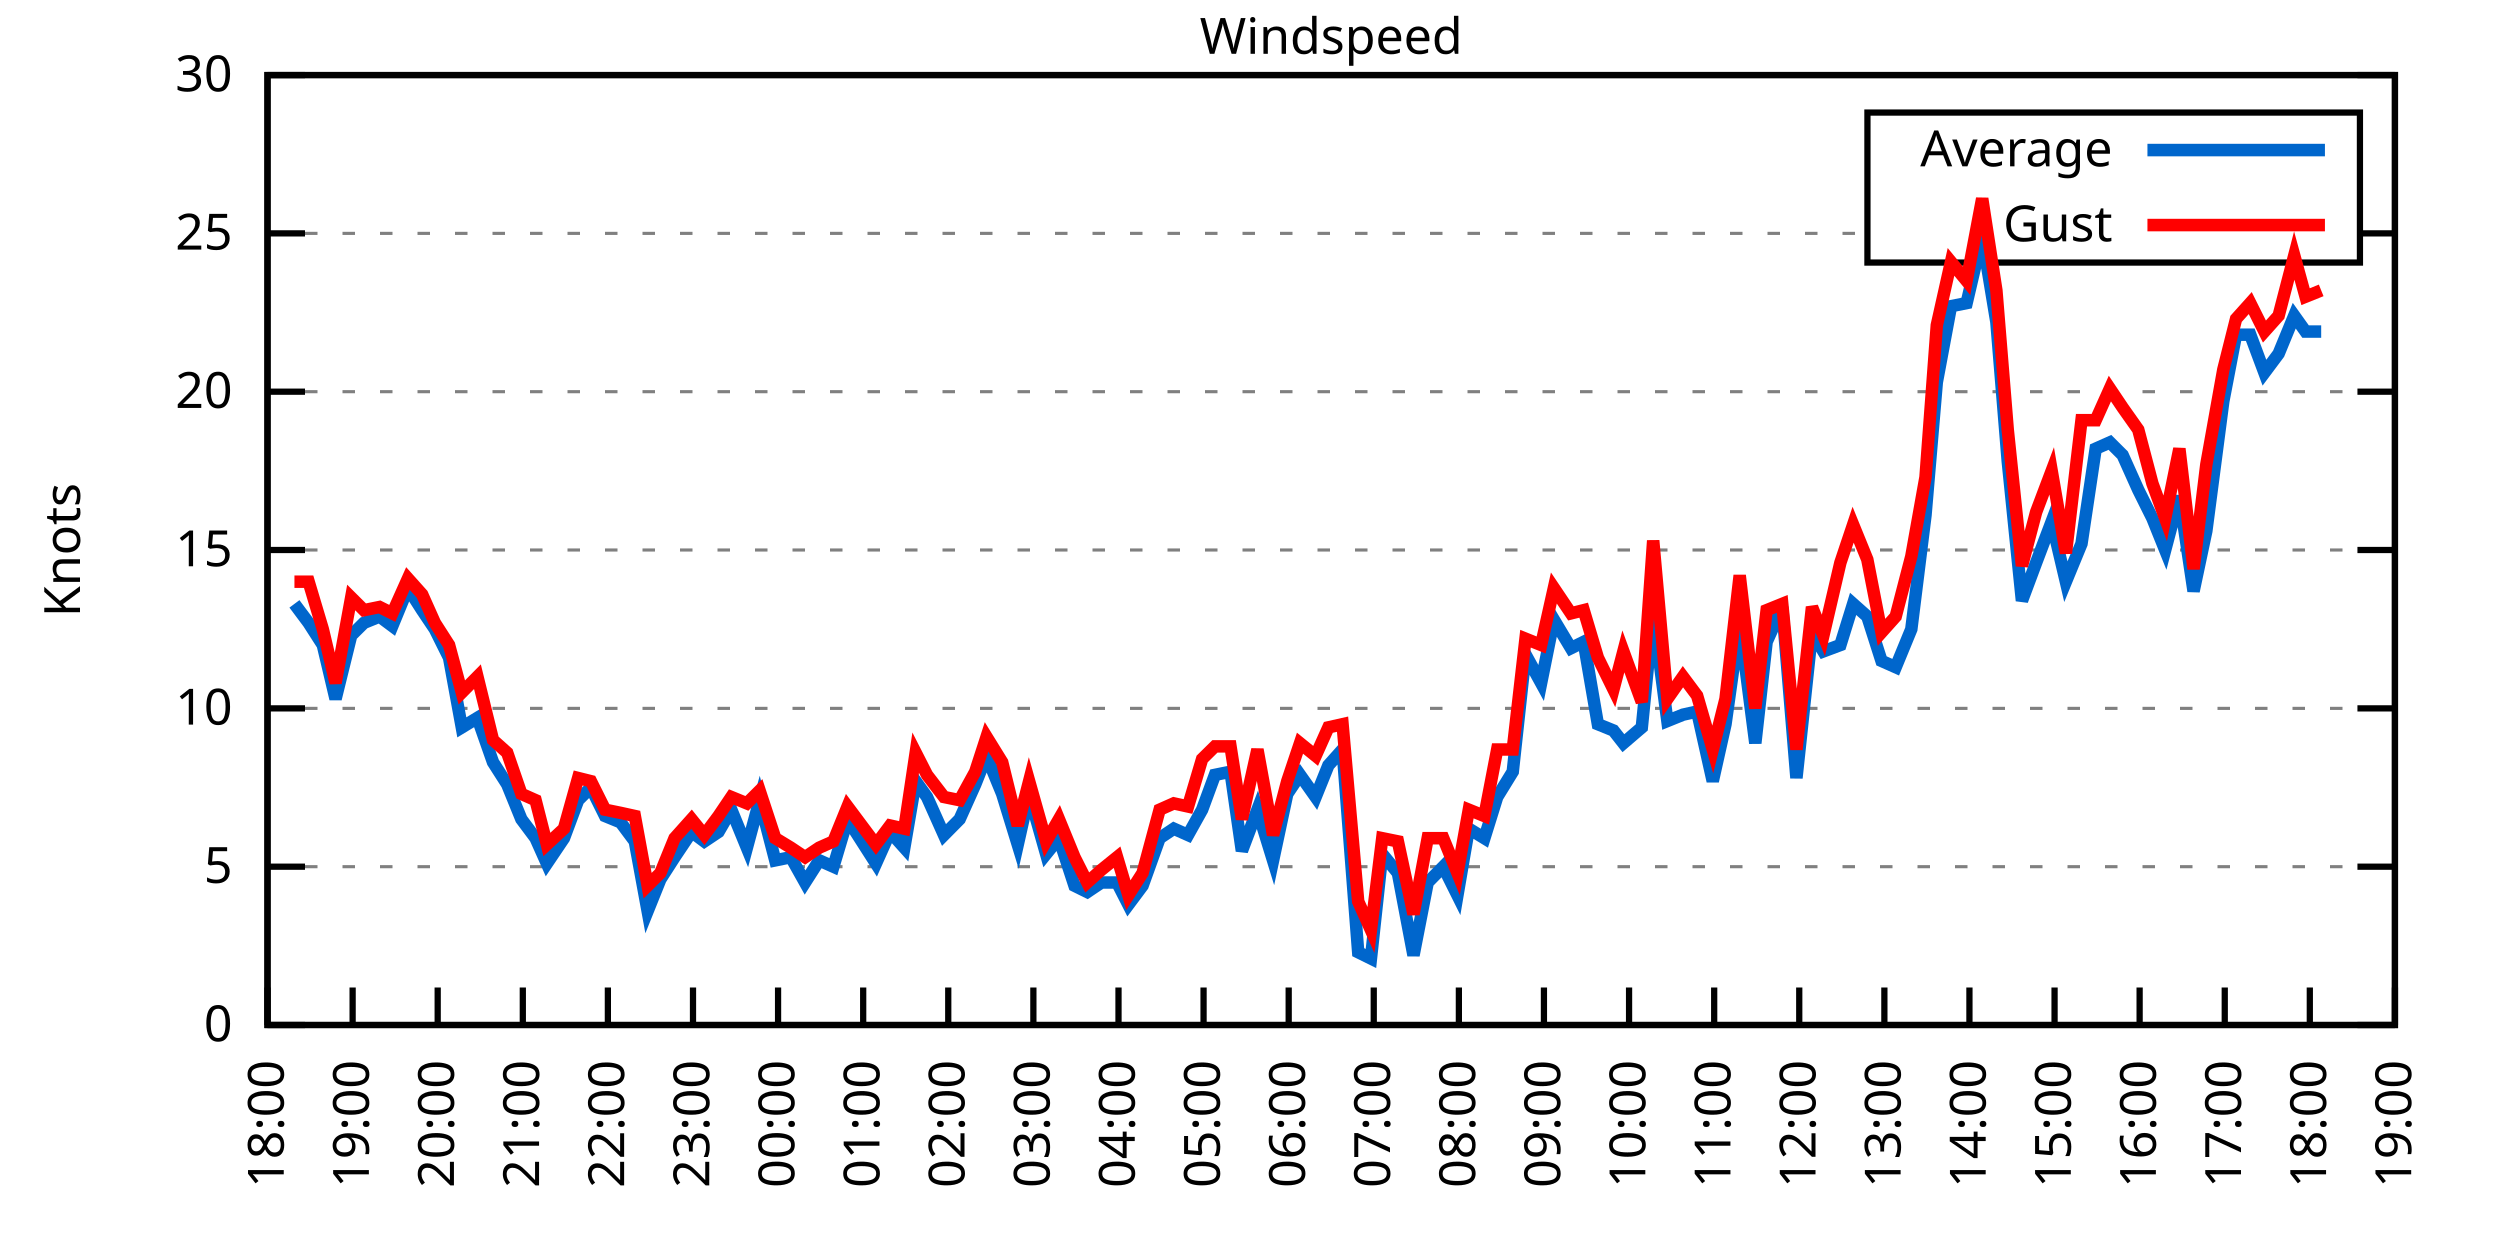
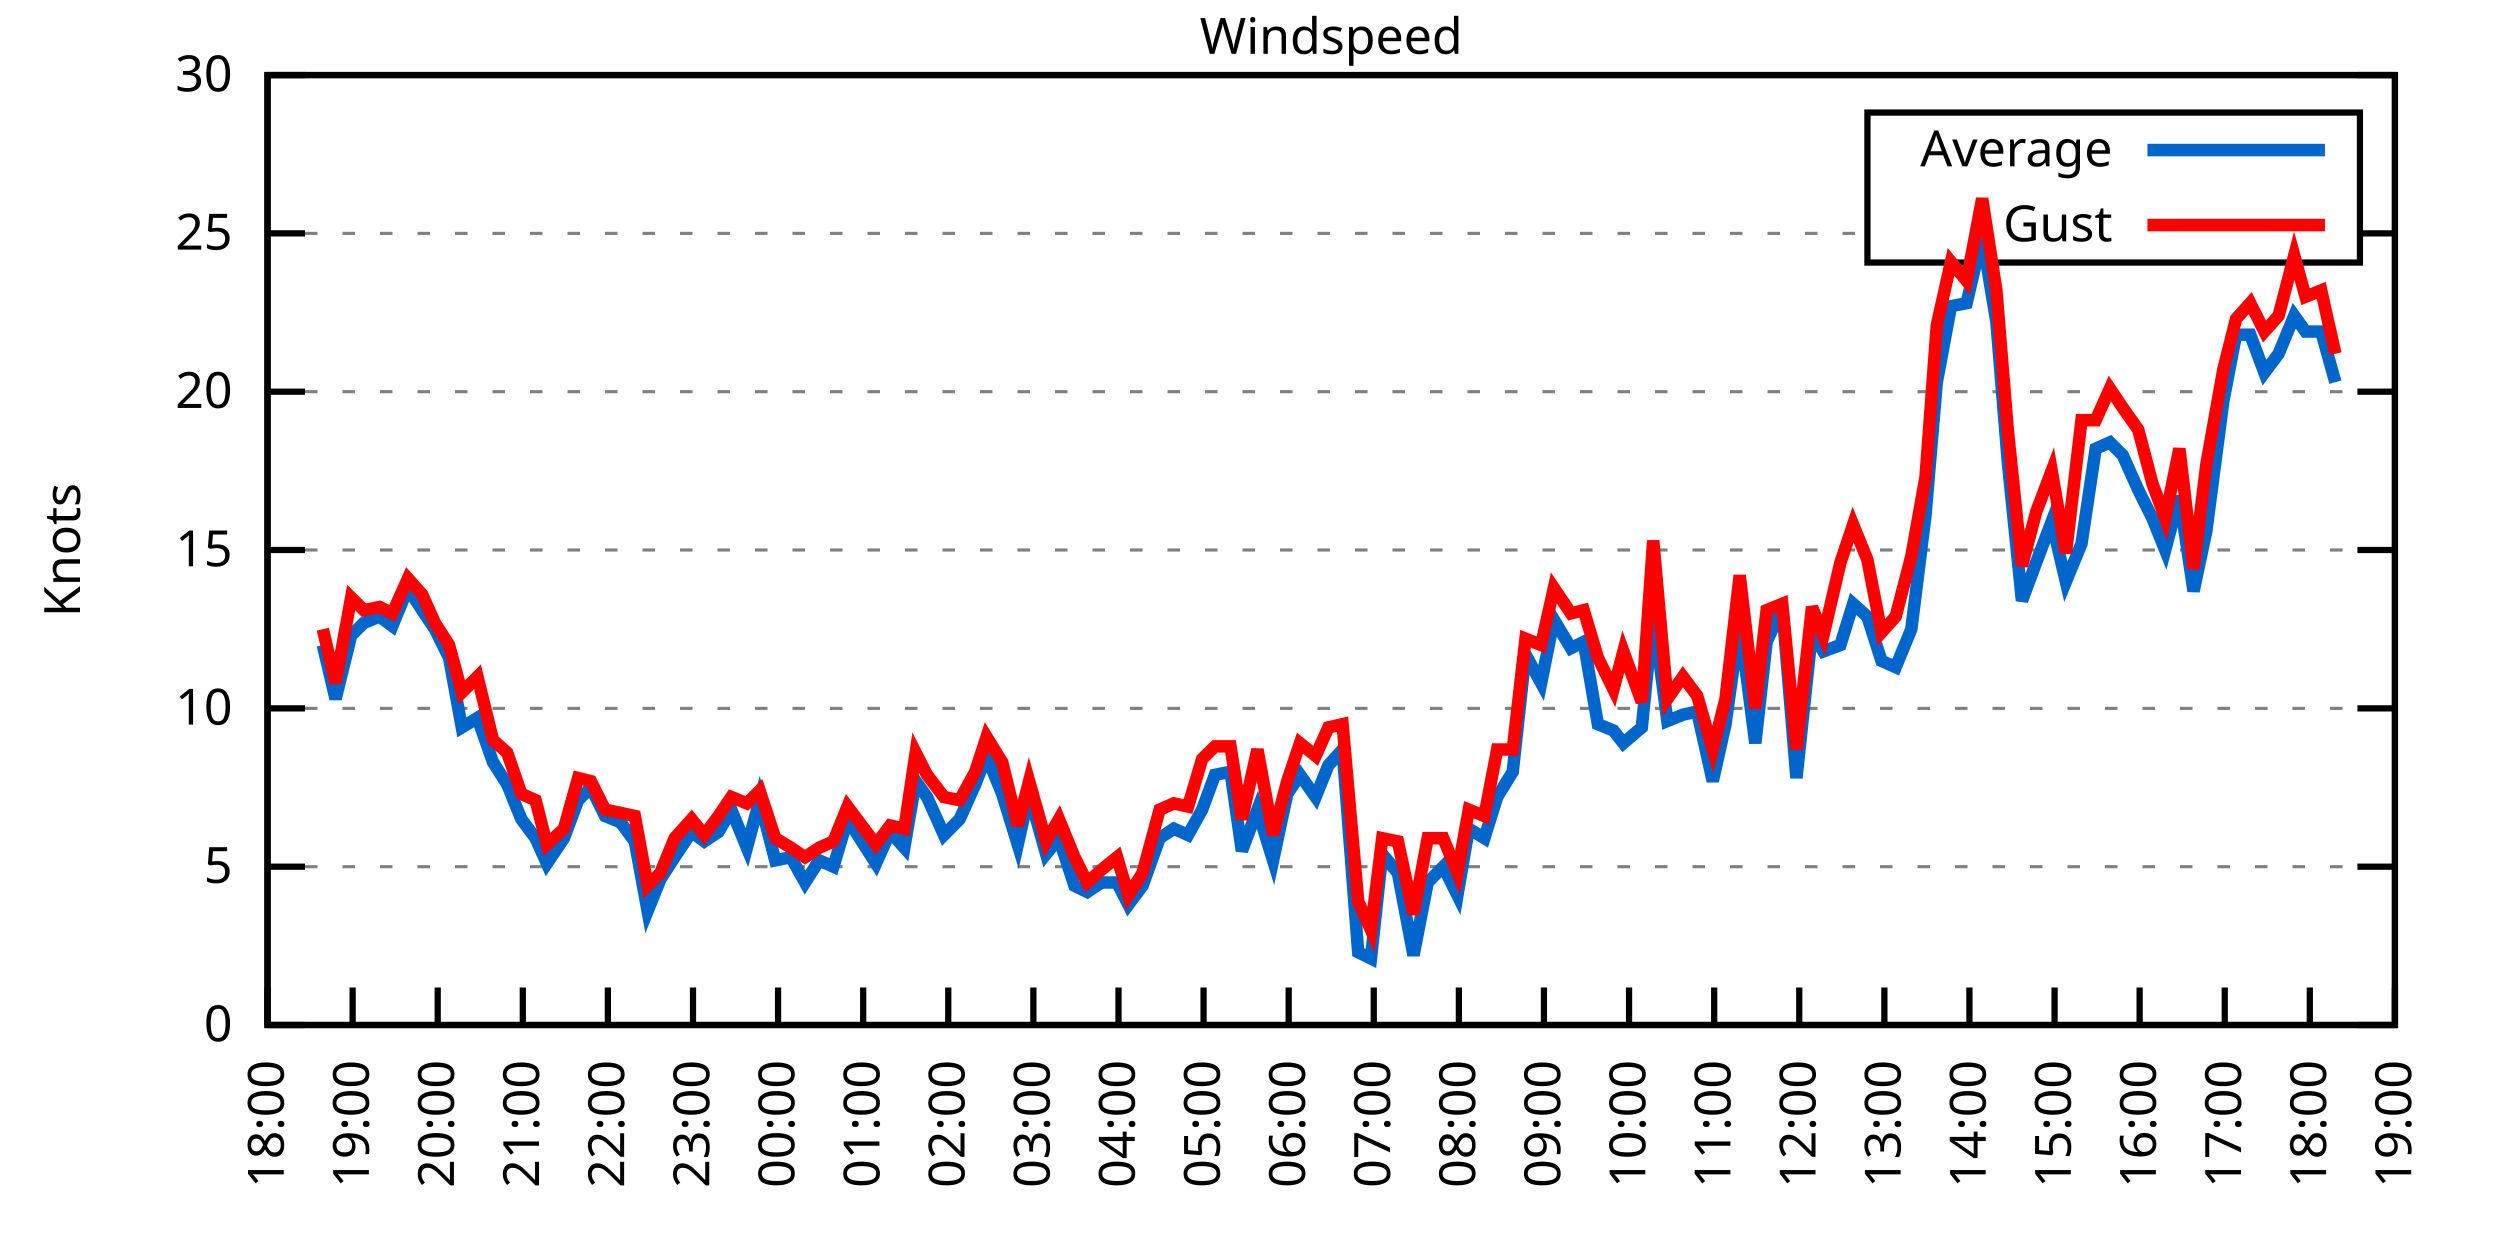
<svg xmlns="http://www.w3.org/2000/svg" xmlns:xlink="http://www.w3.org/1999/xlink" width="400" height="200" viewBox="0 0 400 200">
  <g id="gnuplot_canvas">
    <rect x="0" y="0" width="400" height="200" fill="none" />
    <defs>
      <circle id="gpDot" r="0.5" stroke-width="0.5" stroke="currentColor" />
      <path id="gpPt0" stroke-width="0.333" stroke="currentColor" d="M-1,0 h2 M0,-1 v2" />
      <path id="gpPt1" stroke-width="0.333" stroke="currentColor" d="M-1,-1 L1,1 M1,-1 L-1,1" />
      <path id="gpPt2" stroke-width="0.333" stroke="currentColor" d="M-1,0 L1,0 M0,-1 L0,1 M-1,-1 L1,1 M-1,1 L1,-1" />
      <rect id="gpPt3" stroke-width="0.333" stroke="currentColor" x="-1" y="-1" width="2" height="2" />
      <rect id="gpPt4" stroke-width="0.333" stroke="currentColor" fill="currentColor" x="-1" y="-1" width="2" height="2" />
      <circle id="gpPt5" stroke-width="0.333" stroke="currentColor" cx="0" cy="0" r="1" />
      <use xlink:href="#gpPt5" id="gpPt6" fill="currentColor" stroke="none" />
      <path id="gpPt7" stroke-width="0.333" stroke="currentColor" d="M0,-1.33 L-1.33,0.67 L1.33,0.67 z" />
      <use xlink:href="#gpPt7" id="gpPt8" fill="currentColor" stroke="none" />
      <use xlink:href="#gpPt7" id="gpPt9" stroke="currentColor" transform="rotate(180)" />
      <use xlink:href="#gpPt9" id="gpPt10" fill="currentColor" stroke="none" />
      <use xlink:href="#gpPt3" id="gpPt11" stroke="currentColor" transform="rotate(45)" />
      <use xlink:href="#gpPt11" id="gpPt12" fill="currentColor" stroke="none" />
      <path id="gpPt13" stroke-width="0.333" stroke="currentColor" d="M0,1.330 L1.265,0.411 L0.782,-1.067 L-0.782,-1.076 L-1.265,0.411 z" />
      <use xlink:href="#gpPt13" id="gpPt14" fill="currentColor" stroke="none" />
      <filter id="textbox" filterUnits="objectBoundingBox" x="0" y="0" height="1" width="1">
        <feFlood flood-color="white" flood-opacity="1" result="bgnd" />
        <feComposite in="SourceGraphic" in2="bgnd" operator="atop" />
      </filter>
      <filter id="greybox" filterUnits="objectBoundingBox" x="0" y="0" height="1" width="1">
        <feFlood flood-color="lightgrey" flood-opacity="1" result="grey" />
        <feComposite in="SourceGraphic" in2="grey" operator="atop" />
      </filter>
    </defs>
    <g fill="none" color="white" stroke="currentColor" stroke-width="1.00" stroke-linecap="butt" stroke-linejoin="miter">
</g>
    <g fill="none" color="black" stroke="currentColor" stroke-width="1.00" stroke-linecap="butt" stroke-linejoin="miter">
      <g stroke="none" shape-rendering="crispEdges">
        <polygon fill="rgb(255, 255, 255)" points="42.80,164.00 383.18,164.00 383.18,12.02 42.80,12.02 " />
      </g>
    </g>
    <g fill="none" color="black" stroke="currentColor" stroke-width="1.00" stroke-linecap="butt" stroke-linejoin="miter">
</g>
    <g fill="none" color="black" stroke="black" stroke-width="0.50" stroke-linecap="butt" stroke-linejoin="miter">
</g>
    <g fill="none" color="gray" stroke="currentColor" stroke-width="0.50" stroke-linecap="butt" stroke-linejoin="miter">
      <path stroke="gray" stroke-dasharray="2,4" class="gridline" d="M42.80,164.00 L383.19,164.00  " />
    </g>
    <g fill="none" color="gray" stroke="gray" stroke-width="1.00" stroke-linecap="butt" stroke-linejoin="miter">
</g>
    <g fill="none" color="black" stroke="currentColor" stroke-width="1.00" stroke-linecap="butt" stroke-linejoin="miter">
      <path stroke="black" d="M42.80,164.00 L48.80,164.00 M383.19,164.00 L377.19,164.00  " />
      <g transform="translate(37.20,166.60)" stroke="none" fill="black" font-family="Sans" font-size="8.00" text-anchor="end">
        <text>
          <tspan font-family="Sans"> 0</tspan>
        </text>
      </g>
    </g>
    <g fill="none" color="black" stroke="currentColor" stroke-width="1.00" stroke-linecap="butt" stroke-linejoin="miter">
</g>
    <g fill="none" color="black" stroke="black" stroke-width="0.50" stroke-linecap="butt" stroke-linejoin="miter">
</g>
    <g fill="none" color="gray" stroke="currentColor" stroke-width="0.50" stroke-linecap="butt" stroke-linejoin="miter">
      <path stroke="gray" stroke-dasharray="2,4" class="gridline" d="M42.80,138.67 L383.19,138.67  " />
    </g>
    <g fill="none" color="gray" stroke="gray" stroke-width="1.00" stroke-linecap="butt" stroke-linejoin="miter">
</g>
    <g fill="none" color="black" stroke="currentColor" stroke-width="1.00" stroke-linecap="butt" stroke-linejoin="miter">
      <path stroke="black" d="M42.80,138.67 L48.80,138.67 M383.19,138.67 L377.19,138.67  " />
      <g transform="translate(37.20,141.27)" stroke="none" fill="black" font-family="Sans" font-size="8.00" text-anchor="end">
        <text>
          <tspan font-family="Sans"> 5</tspan>
        </text>
      </g>
    </g>
    <g fill="none" color="black" stroke="currentColor" stroke-width="1.00" stroke-linecap="butt" stroke-linejoin="miter">
</g>
    <g fill="none" color="black" stroke="black" stroke-width="0.50" stroke-linecap="butt" stroke-linejoin="miter">
</g>
    <g fill="none" color="gray" stroke="currentColor" stroke-width="0.50" stroke-linecap="butt" stroke-linejoin="miter">
      <path stroke="gray" stroke-dasharray="2,4" class="gridline" d="M42.80,113.34 L383.19,113.34  " />
    </g>
    <g fill="none" color="gray" stroke="gray" stroke-width="1.00" stroke-linecap="butt" stroke-linejoin="miter">
</g>
    <g fill="none" color="black" stroke="currentColor" stroke-width="1.00" stroke-linecap="butt" stroke-linejoin="miter">
      <path stroke="black" d="M42.80,113.34 L48.80,113.34 M383.19,113.34 L377.19,113.34  " />
      <g transform="translate(37.20,115.94)" stroke="none" fill="black" font-family="Sans" font-size="8.00" text-anchor="end">
        <text>
          <tspan font-family="Sans"> 10</tspan>
        </text>
      </g>
    </g>
    <g fill="none" color="black" stroke="currentColor" stroke-width="1.00" stroke-linecap="butt" stroke-linejoin="miter">
</g>
    <g fill="none" color="black" stroke="black" stroke-width="0.50" stroke-linecap="butt" stroke-linejoin="miter">
</g>
    <g fill="none" color="gray" stroke="currentColor" stroke-width="0.50" stroke-linecap="butt" stroke-linejoin="miter">
      <path stroke="gray" stroke-dasharray="2,4" class="gridline" d="M42.80,88.00 L383.19,88.00  " />
    </g>
    <g fill="none" color="gray" stroke="gray" stroke-width="1.00" stroke-linecap="butt" stroke-linejoin="miter">
</g>
    <g fill="none" color="black" stroke="currentColor" stroke-width="1.00" stroke-linecap="butt" stroke-linejoin="miter">
      <path stroke="black" d="M42.80,88.00 L48.80,88.00 M383.19,88.00 L377.19,88.00  " />
      <g transform="translate(37.20,90.60)" stroke="none" fill="black" font-family="Sans" font-size="8.00" text-anchor="end">
        <text>
          <tspan font-family="Sans"> 15</tspan>
        </text>
      </g>
    </g>
    <g fill="none" color="black" stroke="currentColor" stroke-width="1.00" stroke-linecap="butt" stroke-linejoin="miter">
</g>
    <g fill="none" color="black" stroke="black" stroke-width="0.50" stroke-linecap="butt" stroke-linejoin="miter">
</g>
    <g fill="none" color="gray" stroke="currentColor" stroke-width="0.50" stroke-linecap="butt" stroke-linejoin="miter">
      <path stroke="gray" stroke-dasharray="2,4" class="gridline" d="M42.80,62.67 L383.19,62.67  " />
    </g>
    <g fill="none" color="gray" stroke="gray" stroke-width="1.00" stroke-linecap="butt" stroke-linejoin="miter">
</g>
    <g fill="none" color="black" stroke="currentColor" stroke-width="1.00" stroke-linecap="butt" stroke-linejoin="miter">
      <path stroke="black" d="M42.80,62.67 L48.80,62.67 M383.19,62.67 L377.19,62.67  " />
      <g transform="translate(37.20,65.27)" stroke="none" fill="black" font-family="Sans" font-size="8.00" text-anchor="end">
        <text>
          <tspan font-family="Sans"> 20</tspan>
        </text>
      </g>
    </g>
    <g fill="none" color="black" stroke="currentColor" stroke-width="1.00" stroke-linecap="butt" stroke-linejoin="miter">
</g>
    <g fill="none" color="black" stroke="black" stroke-width="0.50" stroke-linecap="butt" stroke-linejoin="miter">
</g>
    <g fill="none" color="gray" stroke="currentColor" stroke-width="0.50" stroke-linecap="butt" stroke-linejoin="miter">
      <path stroke="gray" stroke-dasharray="2,4" class="gridline" d="M42.80,37.34 L298.79,37.34 M377.59,37.34 L383.19,37.34  " />
    </g>
    <g fill="none" color="gray" stroke="gray" stroke-width="1.00" stroke-linecap="butt" stroke-linejoin="miter">
</g>
    <g fill="none" color="black" stroke="currentColor" stroke-width="1.00" stroke-linecap="butt" stroke-linejoin="miter">
      <path stroke="black" d="M42.80,37.34 L48.80,37.34 M383.19,37.34 L377.19,37.34  " />
      <g transform="translate(37.20,39.94)" stroke="none" fill="black" font-family="Sans" font-size="8.00" text-anchor="end">
        <text>
          <tspan font-family="Sans"> 25</tspan>
        </text>
      </g>
    </g>
    <g fill="none" color="black" stroke="currentColor" stroke-width="1.00" stroke-linecap="butt" stroke-linejoin="miter">
</g>
    <g fill="none" color="black" stroke="black" stroke-width="0.50" stroke-linecap="butt" stroke-linejoin="miter">
</g>
    <g fill="none" color="gray" stroke="currentColor" stroke-width="0.50" stroke-linecap="butt" stroke-linejoin="miter">
      <path stroke="gray" stroke-dasharray="2,4" class="gridline" d="M42.80,12.01 L383.19,12.01  " />
    </g>
    <g fill="none" color="gray" stroke="gray" stroke-width="1.00" stroke-linecap="butt" stroke-linejoin="miter">
</g>
    <g fill="none" color="black" stroke="currentColor" stroke-width="1.00" stroke-linecap="butt" stroke-linejoin="miter">
      <path stroke="black" d="M42.80,12.01 L48.80,12.01 M383.19,12.01 L377.19,12.01  " />
      <g transform="translate(37.20,14.61)" stroke="none" fill="black" font-family="Sans" font-size="8.00" text-anchor="end">
        <text>
          <tspan font-family="Sans"> 30</tspan>
        </text>
      </g>
    </g>
    <g fill="none" color="black" stroke="currentColor" stroke-width="1.00" stroke-linecap="butt" stroke-linejoin="miter">
      <path stroke="black" d="M42.80,164.00 L42.80,158.00  " />
      <g transform="translate(45.40,169.60) rotate(270.00)" stroke="none" fill="black" font-family="Sans" font-size="8.00" text-anchor="end">
        <text>
          <tspan font-family="Sans">18:00</tspan>
        </text>
      </g>
    </g>
    <g fill="none" color="black" stroke="currentColor" stroke-width="1.00" stroke-linecap="butt" stroke-linejoin="miter">
      <path stroke="black" d="M56.42,164.00 L56.42,158.00  " />
      <g transform="translate(59.02,169.60) rotate(270.00)" stroke="none" fill="black" font-family="Sans" font-size="8.00" text-anchor="end">
        <text>
          <tspan font-family="Sans">19:00</tspan>
        </text>
      </g>
    </g>
    <g fill="none" color="black" stroke="currentColor" stroke-width="1.00" stroke-linecap="butt" stroke-linejoin="miter">
      <path stroke="black" d="M70.03,164.00 L70.03,158.00  " />
      <g transform="translate(72.63,169.60) rotate(270.00)" stroke="none" fill="black" font-family="Sans" font-size="8.00" text-anchor="end">
        <text>
          <tspan font-family="Sans">20:00</tspan>
        </text>
      </g>
    </g>
    <g fill="none" color="black" stroke="currentColor" stroke-width="1.00" stroke-linecap="butt" stroke-linejoin="miter">
      <path stroke="black" d="M83.65,164.00 L83.65,158.00  " />
      <g transform="translate(86.25,169.60) rotate(270.00)" stroke="none" fill="black" font-family="Sans" font-size="8.00" text-anchor="end">
        <text>
          <tspan font-family="Sans">21:00</tspan>
        </text>
      </g>
    </g>
    <g fill="none" color="black" stroke="currentColor" stroke-width="1.00" stroke-linecap="butt" stroke-linejoin="miter">
      <path stroke="black" d="M97.26,164.00 L97.26,158.00  " />
      <g transform="translate(99.86,169.60) rotate(270.00)" stroke="none" fill="black" font-family="Sans" font-size="8.00" text-anchor="end">
        <text>
          <tspan font-family="Sans">22:00</tspan>
        </text>
      </g>
    </g>
    <g fill="none" color="black" stroke="currentColor" stroke-width="1.00" stroke-linecap="butt" stroke-linejoin="miter">
      <path stroke="black" d="M110.88,164.00 L110.88,158.00  " />
      <g transform="translate(113.48,169.60) rotate(270.00)" stroke="none" fill="black" font-family="Sans" font-size="8.00" text-anchor="end">
        <text>
          <tspan font-family="Sans">23:00</tspan>
        </text>
      </g>
    </g>
    <g fill="none" color="black" stroke="currentColor" stroke-width="1.00" stroke-linecap="butt" stroke-linejoin="miter">
      <path stroke="black" d="M124.49,164.00 L124.49,158.00  " />
      <g transform="translate(127.09,169.60) rotate(270.00)" stroke="none" fill="black" font-family="Sans" font-size="8.00" text-anchor="end">
        <text>
          <tspan font-family="Sans">00:00</tspan>
        </text>
      </g>
    </g>
    <g fill="none" color="black" stroke="currentColor" stroke-width="1.00" stroke-linecap="butt" stroke-linejoin="miter">
      <path stroke="black" d="M138.11,164.00 L138.11,158.00  " />
      <g transform="translate(140.71,169.60) rotate(270.00)" stroke="none" fill="black" font-family="Sans" font-size="8.00" text-anchor="end">
        <text>
          <tspan font-family="Sans">01:00</tspan>
        </text>
      </g>
    </g>
    <g fill="none" color="black" stroke="currentColor" stroke-width="1.00" stroke-linecap="butt" stroke-linejoin="miter">
      <path stroke="black" d="M151.72,164.00 L151.72,158.00  " />
      <g transform="translate(154.32,169.60) rotate(270.00)" stroke="none" fill="black" font-family="Sans" font-size="8.00" text-anchor="end">
        <text>
          <tspan font-family="Sans">02:00</tspan>
        </text>
      </g>
    </g>
    <g fill="none" color="black" stroke="currentColor" stroke-width="1.00" stroke-linecap="butt" stroke-linejoin="miter">
      <path stroke="black" d="M165.34,164.00 L165.34,158.00  " />
      <g transform="translate(167.94,169.60) rotate(270.00)" stroke="none" fill="black" font-family="Sans" font-size="8.00" text-anchor="end">
        <text>
          <tspan font-family="Sans">03:00</tspan>
        </text>
      </g>
    </g>
    <g fill="none" color="black" stroke="currentColor" stroke-width="1.00" stroke-linecap="butt" stroke-linejoin="miter">
      <path stroke="black" d="M178.96,164.00 L178.96,158.00  " />
      <g transform="translate(181.56,169.60) rotate(270.00)" stroke="none" fill="black" font-family="Sans" font-size="8.00" text-anchor="end">
        <text>
          <tspan font-family="Sans">04:00</tspan>
        </text>
      </g>
    </g>
    <g fill="none" color="black" stroke="currentColor" stroke-width="1.00" stroke-linecap="butt" stroke-linejoin="miter">
      <path stroke="black" d="M192.57,164.00 L192.57,158.00  " />
      <g transform="translate(195.17,169.60) rotate(270.00)" stroke="none" fill="black" font-family="Sans" font-size="8.00" text-anchor="end">
        <text>
          <tspan font-family="Sans">05:00</tspan>
        </text>
      </g>
    </g>
    <g fill="none" color="black" stroke="currentColor" stroke-width="1.00" stroke-linecap="butt" stroke-linejoin="miter">
      <path stroke="black" d="M206.19,164.00 L206.19,158.00  " />
      <g transform="translate(208.79,169.60) rotate(270.00)" stroke="none" fill="black" font-family="Sans" font-size="8.00" text-anchor="end">
        <text>
          <tspan font-family="Sans">06:00</tspan>
        </text>
      </g>
    </g>
    <g fill="none" color="black" stroke="currentColor" stroke-width="1.00" stroke-linecap="butt" stroke-linejoin="miter">
      <path stroke="black" d="M219.80,164.00 L219.80,158.00  " />
      <g transform="translate(222.40,169.60) rotate(270.00)" stroke="none" fill="black" font-family="Sans" font-size="8.00" text-anchor="end">
        <text>
          <tspan font-family="Sans">07:00</tspan>
        </text>
      </g>
    </g>
    <g fill="none" color="black" stroke="currentColor" stroke-width="1.00" stroke-linecap="butt" stroke-linejoin="miter">
      <path stroke="black" d="M233.42,164.00 L233.42,158.00  " />
      <g transform="translate(236.02,169.60) rotate(270.00)" stroke="none" fill="black" font-family="Sans" font-size="8.00" text-anchor="end">
        <text>
          <tspan font-family="Sans">08:00</tspan>
        </text>
      </g>
    </g>
    <g fill="none" color="black" stroke="currentColor" stroke-width="1.00" stroke-linecap="butt" stroke-linejoin="miter">
      <path stroke="black" d="M247.03,164.00 L247.03,158.00  " />
      <g transform="translate(249.63,169.60) rotate(270.00)" stroke="none" fill="black" font-family="Sans" font-size="8.00" text-anchor="end">
        <text>
          <tspan font-family="Sans">09:00</tspan>
        </text>
      </g>
    </g>
    <g fill="none" color="black" stroke="currentColor" stroke-width="1.00" stroke-linecap="butt" stroke-linejoin="miter">
      <path stroke="black" d="M260.65,164.00 L260.65,158.00  " />
      <g transform="translate(263.25,169.60) rotate(270.00)" stroke="none" fill="black" font-family="Sans" font-size="8.00" text-anchor="end">
        <text>
          <tspan font-family="Sans">10:00</tspan>
        </text>
      </g>
    </g>
    <g fill="none" color="black" stroke="currentColor" stroke-width="1.00" stroke-linecap="butt" stroke-linejoin="miter">
      <path stroke="black" d="M274.27,164.00 L274.27,158.00  " />
      <g transform="translate(276.87,169.60) rotate(270.00)" stroke="none" fill="black" font-family="Sans" font-size="8.00" text-anchor="end">
        <text>
          <tspan font-family="Sans">11:00</tspan>
        </text>
      </g>
    </g>
    <g fill="none" color="black" stroke="currentColor" stroke-width="1.00" stroke-linecap="butt" stroke-linejoin="miter">
      <path stroke="black" d="M287.88,164.00 L287.88,158.00  " />
      <g transform="translate(290.48,169.60) rotate(270.00)" stroke="none" fill="black" font-family="Sans" font-size="8.00" text-anchor="end">
        <text>
          <tspan font-family="Sans">12:00</tspan>
        </text>
      </g>
    </g>
    <g fill="none" color="black" stroke="currentColor" stroke-width="1.00" stroke-linecap="butt" stroke-linejoin="miter">
      <path stroke="black" d="M301.50,164.00 L301.50,158.00  " />
      <g transform="translate(304.10,169.60) rotate(270.00)" stroke="none" fill="black" font-family="Sans" font-size="8.00" text-anchor="end">
        <text>
          <tspan font-family="Sans">13:00</tspan>
        </text>
      </g>
    </g>
    <g fill="none" color="black" stroke="currentColor" stroke-width="1.00" stroke-linecap="butt" stroke-linejoin="miter">
      <path stroke="black" d="M315.11,164.00 L315.11,158.00  " />
      <g transform="translate(317.71,169.60) rotate(270.00)" stroke="none" fill="black" font-family="Sans" font-size="8.00" text-anchor="end">
        <text>
          <tspan font-family="Sans">14:00</tspan>
        </text>
      </g>
    </g>
    <g fill="none" color="black" stroke="currentColor" stroke-width="1.00" stroke-linecap="butt" stroke-linejoin="miter">
      <path stroke="black" d="M328.73,164.00 L328.73,158.00  " />
      <g transform="translate(331.33,169.60) rotate(270.00)" stroke="none" fill="black" font-family="Sans" font-size="8.00" text-anchor="end">
        <text>
          <tspan font-family="Sans">15:00</tspan>
        </text>
      </g>
    </g>
    <g fill="none" color="black" stroke="currentColor" stroke-width="1.00" stroke-linecap="butt" stroke-linejoin="miter">
      <path stroke="black" d="M342.34,164.00 L342.34,158.00  " />
      <g transform="translate(344.94,169.60) rotate(270.00)" stroke="none" fill="black" font-family="Sans" font-size="8.00" text-anchor="end">
        <text>
          <tspan font-family="Sans">16:00</tspan>
        </text>
      </g>
    </g>
    <g fill="none" color="black" stroke="currentColor" stroke-width="1.00" stroke-linecap="butt" stroke-linejoin="miter">
      <path stroke="black" d="M355.96,164.00 L355.96,158.00  " />
      <g transform="translate(358.56,169.60) rotate(270.00)" stroke="none" fill="black" font-family="Sans" font-size="8.00" text-anchor="end">
        <text>
          <tspan font-family="Sans">17:00</tspan>
        </text>
      </g>
    </g>
    <g fill="none" color="black" stroke="currentColor" stroke-width="1.00" stroke-linecap="butt" stroke-linejoin="miter">
      <path stroke="black" d="M369.57,164.00 L369.57,158.00  " />
      <g transform="translate(372.17,169.60) rotate(270.00)" stroke="none" fill="black" font-family="Sans" font-size="8.00" text-anchor="end">
        <text>
          <tspan font-family="Sans">18:00</tspan>
        </text>
      </g>
    </g>
    <g fill="none" color="black" stroke="currentColor" stroke-width="1.00" stroke-linecap="butt" stroke-linejoin="miter">
      <path stroke="black" d="M383.19,164.00 L383.19,158.00  " />
      <g transform="translate(385.79,169.60) rotate(270.00)" stroke="none" fill="black" font-family="Sans" font-size="8.00" text-anchor="end">
        <text>
          <tspan font-family="Sans">19:00</tspan>
        </text>
      </g>
    </g>
    <g fill="none" color="black" stroke="currentColor" stroke-width="1.00" stroke-linecap="butt" stroke-linejoin="miter">
</g>
    <g fill="none" color="black" stroke="currentColor" stroke-width="1.00" stroke-linecap="butt" stroke-linejoin="miter">
      <path stroke="black" d="M42.80,12.01 L42.80,164.00 L383.19,164.00 L383.19,12.01 L42.80,12.01 Z  " />
    </g>
    <g fill="none" color="black" stroke="currentColor" stroke-width="1.00" stroke-linecap="butt" stroke-linejoin="miter">
</g>
    <g fill="none" color="black" stroke="currentColor" stroke-width="1.00" stroke-linecap="butt" stroke-linejoin="miter">
      <path stroke="black" d="M298.79,42.01 L298.79,18.01 L377.59,18.01 L377.59,42.01 L298.79,42.01 Z  " />
    </g>
    <g id="Windspeed_plot_1">
      <g fill="none" color="white" stroke="black" stroke-width="2.00" stroke-linecap="butt" stroke-linejoin="miter">
</g>
      <g fill="none" color="black" stroke="currentColor" stroke-width="2.00" stroke-linecap="butt" stroke-linejoin="miter">
        <g transform="translate(337.99,26.61)" stroke="none" fill="black" font-family="Sans" font-size="8.00" text-anchor="end">
          <text>
            <tspan font-family="Sans">Average</tspan>
          </text>
        </g>
      </g>
      <g fill="none" color="black" stroke="currentColor" stroke-width="2.00" stroke-linecap="butt" stroke-linejoin="miter">
-         <path stroke="rgb(  0, 102, 204)" d="M343.59,24.01 L371.99,24.01 M47.11,96.62 L49.38,99.66 L51.65,103.20 L53.69,111.82 L56.19,101.68 L58.23,99.66   L60.73,98.64 L62.77,100.16 L65.27,94.08 L67.54,97.63 L69.58,100.67 L71.85,105.23 L73.89,116.38 L76.39,114.86   L78.88,121.95 L81.15,125.50 L83.42,131.07 L85.69,134.11 L87.50,138.16 L90.23,134.11 L92.50,128.03 L94.54,126.00   L96.81,130.56 L99.30,131.58 L101.57,134.62 L103.62,145.76 L105.66,140.69 L107.93,137.15 L110.65,133.10 L112.69,134.62   L114.96,133.10 L117.01,129.55 L119.50,135.63 L121.54,128.03 L124.04,137.66 L126.54,137.15 L128.81,141.20 L131.07,137.66   L133.34,138.67 L135.61,131.07 L140.15,138.16 L142.42,133.10 L144.69,135.63 L146.51,124.99 L148.32,127.52 L151.04,133.60   L153.54,131.07 L156.04,125.50 L157.85,120.94 L160.35,127.02 L162.84,135.12 L164.66,127.02 L167.38,136.64 L169.43,134.11   L171.92,141.71 L173.96,142.72 L176.23,141.20 L178.73,141.20 L180.54,144.75 L182.81,141.71 L185.54,134.11 L187.81,132.59   L190.08,133.60 L192.34,129.55 L194.39,123.98 L196.88,123.47 L198.70,136.14 L201.19,129.55 L203.69,137.66 L205.96,127.02   L208.00,123.98 L210.50,127.52 L212.54,122.46 L214.81,119.92 L217.31,152.35 L219.35,153.36 L221.16,136.64 L223.66,139.68   L226.16,152.85 L228.43,141.20 L230.92,138.67 L233.19,143.23 L235.01,132.59 L237.50,134.11 L239.55,127.52 L242.04,123.47   L244.08,104.72 L246.58,109.28 L248.62,99.15 L251.35,103.71 L253.39,102.70 L255.66,115.87 L258.15,116.88 L259.74,118.91   L262.69,116.38 L264.51,98.14 L266.78,115.36 L269.27,114.35 L271.54,113.84 L274.04,124.99 L276.08,115.87 L278.35,99.66   L280.85,118.91 L282.66,102.70 L285.16,97.12 L287.43,124.48 L289.92,101.18 L291.74,104.22 L294.46,103.20 L296.50,96.62   L298.77,98.64 L301.04,105.74 L303.31,106.75 L305.81,100.67 L308.08,82.43 L309.89,61.15 L312.16,48.99 L314.66,48.49   L317.15,37.85 L319.42,51.53 L321.24,73.82 L323.51,96.11 L325.78,90.03 L328.27,83.45 L330.54,93.07 L333.04,86.99   L335.31,71.79 L337.58,70.78 L339.62,72.81 L342.12,78.38 L344.39,82.94 L346.43,88.00 L348.70,79.39 L350.97,94.59   L353.01,84.97 L355.73,64.19 L357.77,53.55 L360.04,53.55 L362.31,59.63 L364.58,56.59 L367.08,50.51 L368.89,53.05   L371.39,53.05  " />
+         <path stroke="rgb(  0, 102, 204)" d="M343.59,24.01 L371.99,24.01 M51.65,103.20 L53.69,111.82 L56.19,101.68 L58.23,99.66 L60.73,98.64 L62.77,100.16   L65.27,94.08 L67.54,97.63 L69.58,100.67 L71.85,105.23 L73.89,116.38 L76.39,114.86 L78.88,121.95 L81.15,125.50   L83.42,131.07 L85.69,134.11 L87.50,138.16 L90.23,134.11 L92.50,128.03 L94.54,126.00 L96.81,130.56 L99.30,131.58   L101.57,134.62 L103.62,145.76 L105.66,140.69 L107.93,137.15 L110.65,133.10 L112.69,134.62 L114.96,133.10 L117.01,129.55   L119.50,135.63 L121.54,128.03 L124.04,137.66 L126.54,137.15 L128.81,141.20 L131.07,137.66 L133.34,138.67 L135.61,131.07   L140.15,138.16 L142.42,133.10 L144.69,135.63 L146.51,124.99 L148.32,127.52 L151.04,133.60 L153.54,131.07 L156.04,125.50   L157.85,120.94 L160.35,127.02 L162.84,135.12 L164.66,127.02 L167.38,136.64 L169.43,134.11 L171.92,141.71 L173.96,142.72   L176.23,141.20 L178.73,141.20 L180.54,144.75 L182.81,141.71 L185.54,134.11 L187.81,132.59 L190.08,133.60 L192.34,129.55   L194.39,123.98 L196.88,123.47 L198.70,136.14 L201.19,129.55 L203.69,137.66 L205.96,127.02 L208.00,123.98 L210.50,127.52   L212.54,122.46 L214.81,119.92 L217.31,152.35 L219.35,153.36 L221.16,136.64 L223.66,139.68 L226.16,152.85 L228.43,141.20   L230.92,138.67 L233.19,143.23 L235.01,132.59 L237.50,134.11 L239.55,127.52 L242.04,123.47 L244.08,104.72 L246.58,109.28   L248.62,99.15 L251.35,103.71 L253.39,102.70 L255.66,115.87 L258.15,116.88 L259.74,118.91 L262.69,116.38 L264.51,98.14   L266.78,115.36 L269.27,114.35 L271.54,113.84 L274.04,124.99 L276.08,115.87 L278.35,99.66 L280.85,118.91 L282.66,102.70   L285.16,97.12 L287.43,124.48 L289.92,101.18 L291.74,104.22 L294.46,103.20 L296.50,96.62 L298.77,98.64 L301.04,105.74   L303.31,106.75 L305.81,100.67 L308.08,82.43 L309.89,61.15 L312.16,48.99 L314.66,48.49 L317.15,37.85 L319.42,51.53   L321.24,73.82 L323.51,96.11 L325.78,90.03 L328.27,83.45 L330.54,93.07 L333.04,86.99 L335.31,71.79 L337.58,70.78   L339.62,72.81 L342.12,78.38 L344.39,82.94 L346.43,88.00 L348.70,79.39 L350.97,94.59 L353.01,84.97 L355.73,64.19   L357.77,53.55 L360.04,53.55 L362.31,59.63 L364.58,56.59 L367.08,50.51 L368.89,53.05 L371.39,53.05 L373.66,61.15    " />
      </g>
    </g>
    <g id="Windspeed_plot_2">
      <g fill="none" color="black" stroke="currentColor" stroke-width="2.00" stroke-linecap="butt" stroke-linejoin="miter">
        <g transform="translate(337.99,38.61)" stroke="none" fill="black" font-family="Sans" font-size="8.00" text-anchor="end">
          <text>
            <tspan font-family="Sans">Gust</tspan>
          </text>
        </g>
      </g>
      <g fill="none" color="black" stroke="currentColor" stroke-width="2.00" stroke-linecap="butt" stroke-linejoin="miter">
-         <path stroke="rgb(255,   0,   0)" d="M343.59,36.01 L371.99,36.01 M47.11,93.07 L49.38,93.07 L51.65,100.67 L53.69,109.28 L56.19,95.60 L58.23,97.63   L60.73,97.12 L62.77,98.14 L65.27,92.56 L67.54,95.10 L69.58,99.66 L71.85,103.20 L73.89,110.80 L76.39,108.27   L78.88,118.40 L81.15,120.43 L83.42,127.02 L85.69,128.03 L87.50,135.12 L90.23,132.59 L92.50,124.48 L94.54,124.99   L96.81,129.55 L99.30,130.06 L101.57,130.56 L103.62,141.71 L105.66,139.68 L107.93,134.11 L110.65,131.07 L112.69,133.60   L114.96,130.56 L117.01,127.52 L119.50,128.54 L121.54,126.51 L124.04,134.11 L126.54,135.63 L128.81,137.15 L131.07,135.63   L133.34,134.62 L135.61,129.04 L140.15,135.12 L142.42,132.08 L144.69,132.59 L146.51,120.43 L148.32,123.98 L151.04,127.52   L153.54,128.03 L156.04,123.47 L157.85,117.90 L160.35,121.95 L162.84,132.08 L164.66,124.99 L167.38,134.62 L169.43,131.07   L171.92,137.15 L173.96,141.20 L176.23,139.17 L178.73,137.15 L180.54,143.23 L182.81,139.68 L185.54,129.55 L187.81,128.54   L190.08,129.04 L192.34,121.44 L194.39,119.42 L196.88,119.42 L198.70,131.07 L201.19,119.92 L203.69,133.60 L205.96,124.99   L208.00,118.91 L210.50,120.94 L212.54,116.38 L214.81,115.87 L217.31,144.24 L219.35,148.80 L221.16,134.11 L223.66,134.62   L226.16,146.27 L228.43,134.11 L230.92,134.11 L233.19,139.68 L235.01,129.55 L237.50,130.56 L239.55,119.92 L242.04,119.92   L244.08,102.19 L246.58,103.20 L248.62,94.08 L251.35,98.14 L253.39,97.63 L255.66,105.23 L258.15,110.30 L259.74,104.22   L262.69,112.32 L264.51,86.49 L266.78,111.82 L269.27,108.27 L271.54,111.31 L274.04,119.92 L276.08,111.82 L278.35,92.06   L280.85,113.34 L282.66,97.63 L285.16,96.62 L287.43,119.92 L289.92,97.12 L291.74,101.68 L294.46,90.03 L296.50,83.95   L298.77,89.52 L301.04,101.18 L303.31,98.64 L305.81,89.02 L308.08,76.35 L309.89,52.03 L312.16,41.90 L314.66,44.94   L317.15,31.77 L319.42,46.46 L321.24,68.75 L323.51,90.54 L325.78,81.93 L328.27,75.34 L330.54,88.51 L333.04,67.23   L335.31,67.23 L337.58,62.17 L339.62,65.21 L342.12,68.75 L344.39,77.37 L346.43,82.94 L348.70,71.79 L350.97,91.04   L353.01,74.33 L355.73,59.13 L357.77,51.02 L360.04,48.49 L362.31,53.05 L364.58,50.51 L367.08,40.89 L368.89,47.47   L371.39,46.46  " />
+         <path stroke="rgb(255,   0,   0)" d="M343.59,36.01 L371.99,36.01 M51.65,100.67 L53.69,109.28 L56.19,95.60 L58.23,97.63 L60.73,97.12 L62.77,98.14   L65.27,92.56 L67.54,95.10 L69.58,99.66 L71.85,103.20 L73.89,110.80 L76.39,108.27 L78.88,118.40 L81.15,120.43   L83.42,127.02 L85.69,128.03 L87.50,135.12 L90.23,132.59 L92.50,124.48 L94.54,124.99 L96.81,129.55 L99.30,130.06   L101.57,130.56 L103.62,141.71 L105.66,139.68 L107.93,134.11 L110.65,131.07 L112.69,133.60 L114.96,130.56 L117.01,127.52   L119.50,128.54 L121.54,126.51 L124.04,134.11 L126.54,135.63 L128.81,137.15 L131.07,135.63 L133.34,134.62 L135.61,129.04   L140.15,135.12 L142.42,132.08 L144.69,132.59 L146.51,120.43 L148.32,123.98 L151.04,127.52 L153.54,128.03 L156.04,123.47   L157.85,117.90 L160.35,121.95 L162.84,132.08 L164.66,124.99 L167.38,134.62 L169.43,131.07 L171.92,137.15 L173.96,141.20   L176.23,139.17 L178.73,137.15 L180.54,143.23 L182.81,139.68 L185.54,129.55 L187.81,128.54 L190.08,129.04 L192.34,121.44   L194.39,119.42 L196.88,119.42 L198.70,131.07 L201.19,119.92 L203.69,133.60 L205.96,124.99 L208.00,118.91 L210.50,120.94   L212.54,116.38 L214.81,115.87 L217.31,144.24 L219.35,148.80 L221.16,134.11 L223.66,134.62 L226.16,146.27 L228.43,134.11   L230.92,134.11 L233.19,139.68 L235.01,129.55 L237.50,130.56 L239.55,119.92 L242.04,119.92 L244.08,102.19 L246.58,103.20   L248.62,94.08 L251.35,98.14 L253.39,97.63 L255.66,105.23 L258.15,110.30 L259.74,104.22 L262.69,112.32 L264.51,86.49   L266.78,111.82 L269.27,108.27 L271.54,111.31 L274.04,119.92 L276.08,111.82 L278.35,92.06 L280.85,113.34 L282.66,97.63   L285.16,96.62 L287.43,119.92 L289.92,97.12 L291.74,101.68 L294.46,90.03 L296.50,83.95 L298.77,89.52 L301.04,101.18   L303.31,98.64 L305.81,89.02 L308.08,76.35 L309.89,52.03 L312.16,41.90 L314.66,44.94 L317.15,31.77 L319.42,46.46   L321.24,68.75 L323.51,90.54 L325.78,81.93 L328.27,75.34 L330.54,88.51 L333.04,67.23 L335.31,67.23 L337.58,62.17   L339.62,65.21 L342.12,68.75 L344.39,77.37 L346.43,82.94 L348.70,71.79 L350.97,91.04 L353.01,74.33 L355.73,59.13   L357.77,51.02 L360.04,48.49 L362.31,53.05 L364.58,50.51 L367.08,40.89 L368.89,47.47 L371.39,46.46 L373.66,56.59    " />
      </g>
    </g>
    <g fill="none" color="black" stroke="currentColor" stroke-width="2.00" stroke-linecap="butt" stroke-linejoin="miter">
</g>
    <g fill="none" color="black" stroke="black" stroke-width="1.00" stroke-linecap="butt" stroke-linejoin="miter">
</g>
    <g fill="none" color="black" stroke="currentColor" stroke-width="1.00" stroke-linecap="butt" stroke-linejoin="miter">
      <path stroke="black" d="M42.80,12.01 L42.80,164.00 L383.19,164.00 L383.19,12.01 L42.80,12.01 Z  " />
      <g transform="translate(12.80,88.01) rotate(270.00)" stroke="none" fill="black" font-family="Sans" font-size="8.00" text-anchor="middle">
        <text>
          <tspan font-family="Sans">Knots</tspan>
        </text>
      </g>
    </g>
    <g fill="none" color="black" stroke="currentColor" stroke-width="1.00" stroke-linecap="butt" stroke-linejoin="miter">
</g>
    <g fill="none" color="black" stroke="currentColor" stroke-width="1.00" stroke-linecap="butt" stroke-linejoin="miter">
      <g transform="translate(212.99,8.61)" stroke="none" fill="black" font-family="Sans" font-size="8.00" text-anchor="middle">
        <text>
          <tspan font-family="Sans">Windspeed</tspan>
        </text>
      </g>
    </g>
    <g fill="none" color="black" stroke="currentColor" stroke-width="1.00" stroke-linecap="butt" stroke-linejoin="miter">
</g>
  </g>
</svg>
